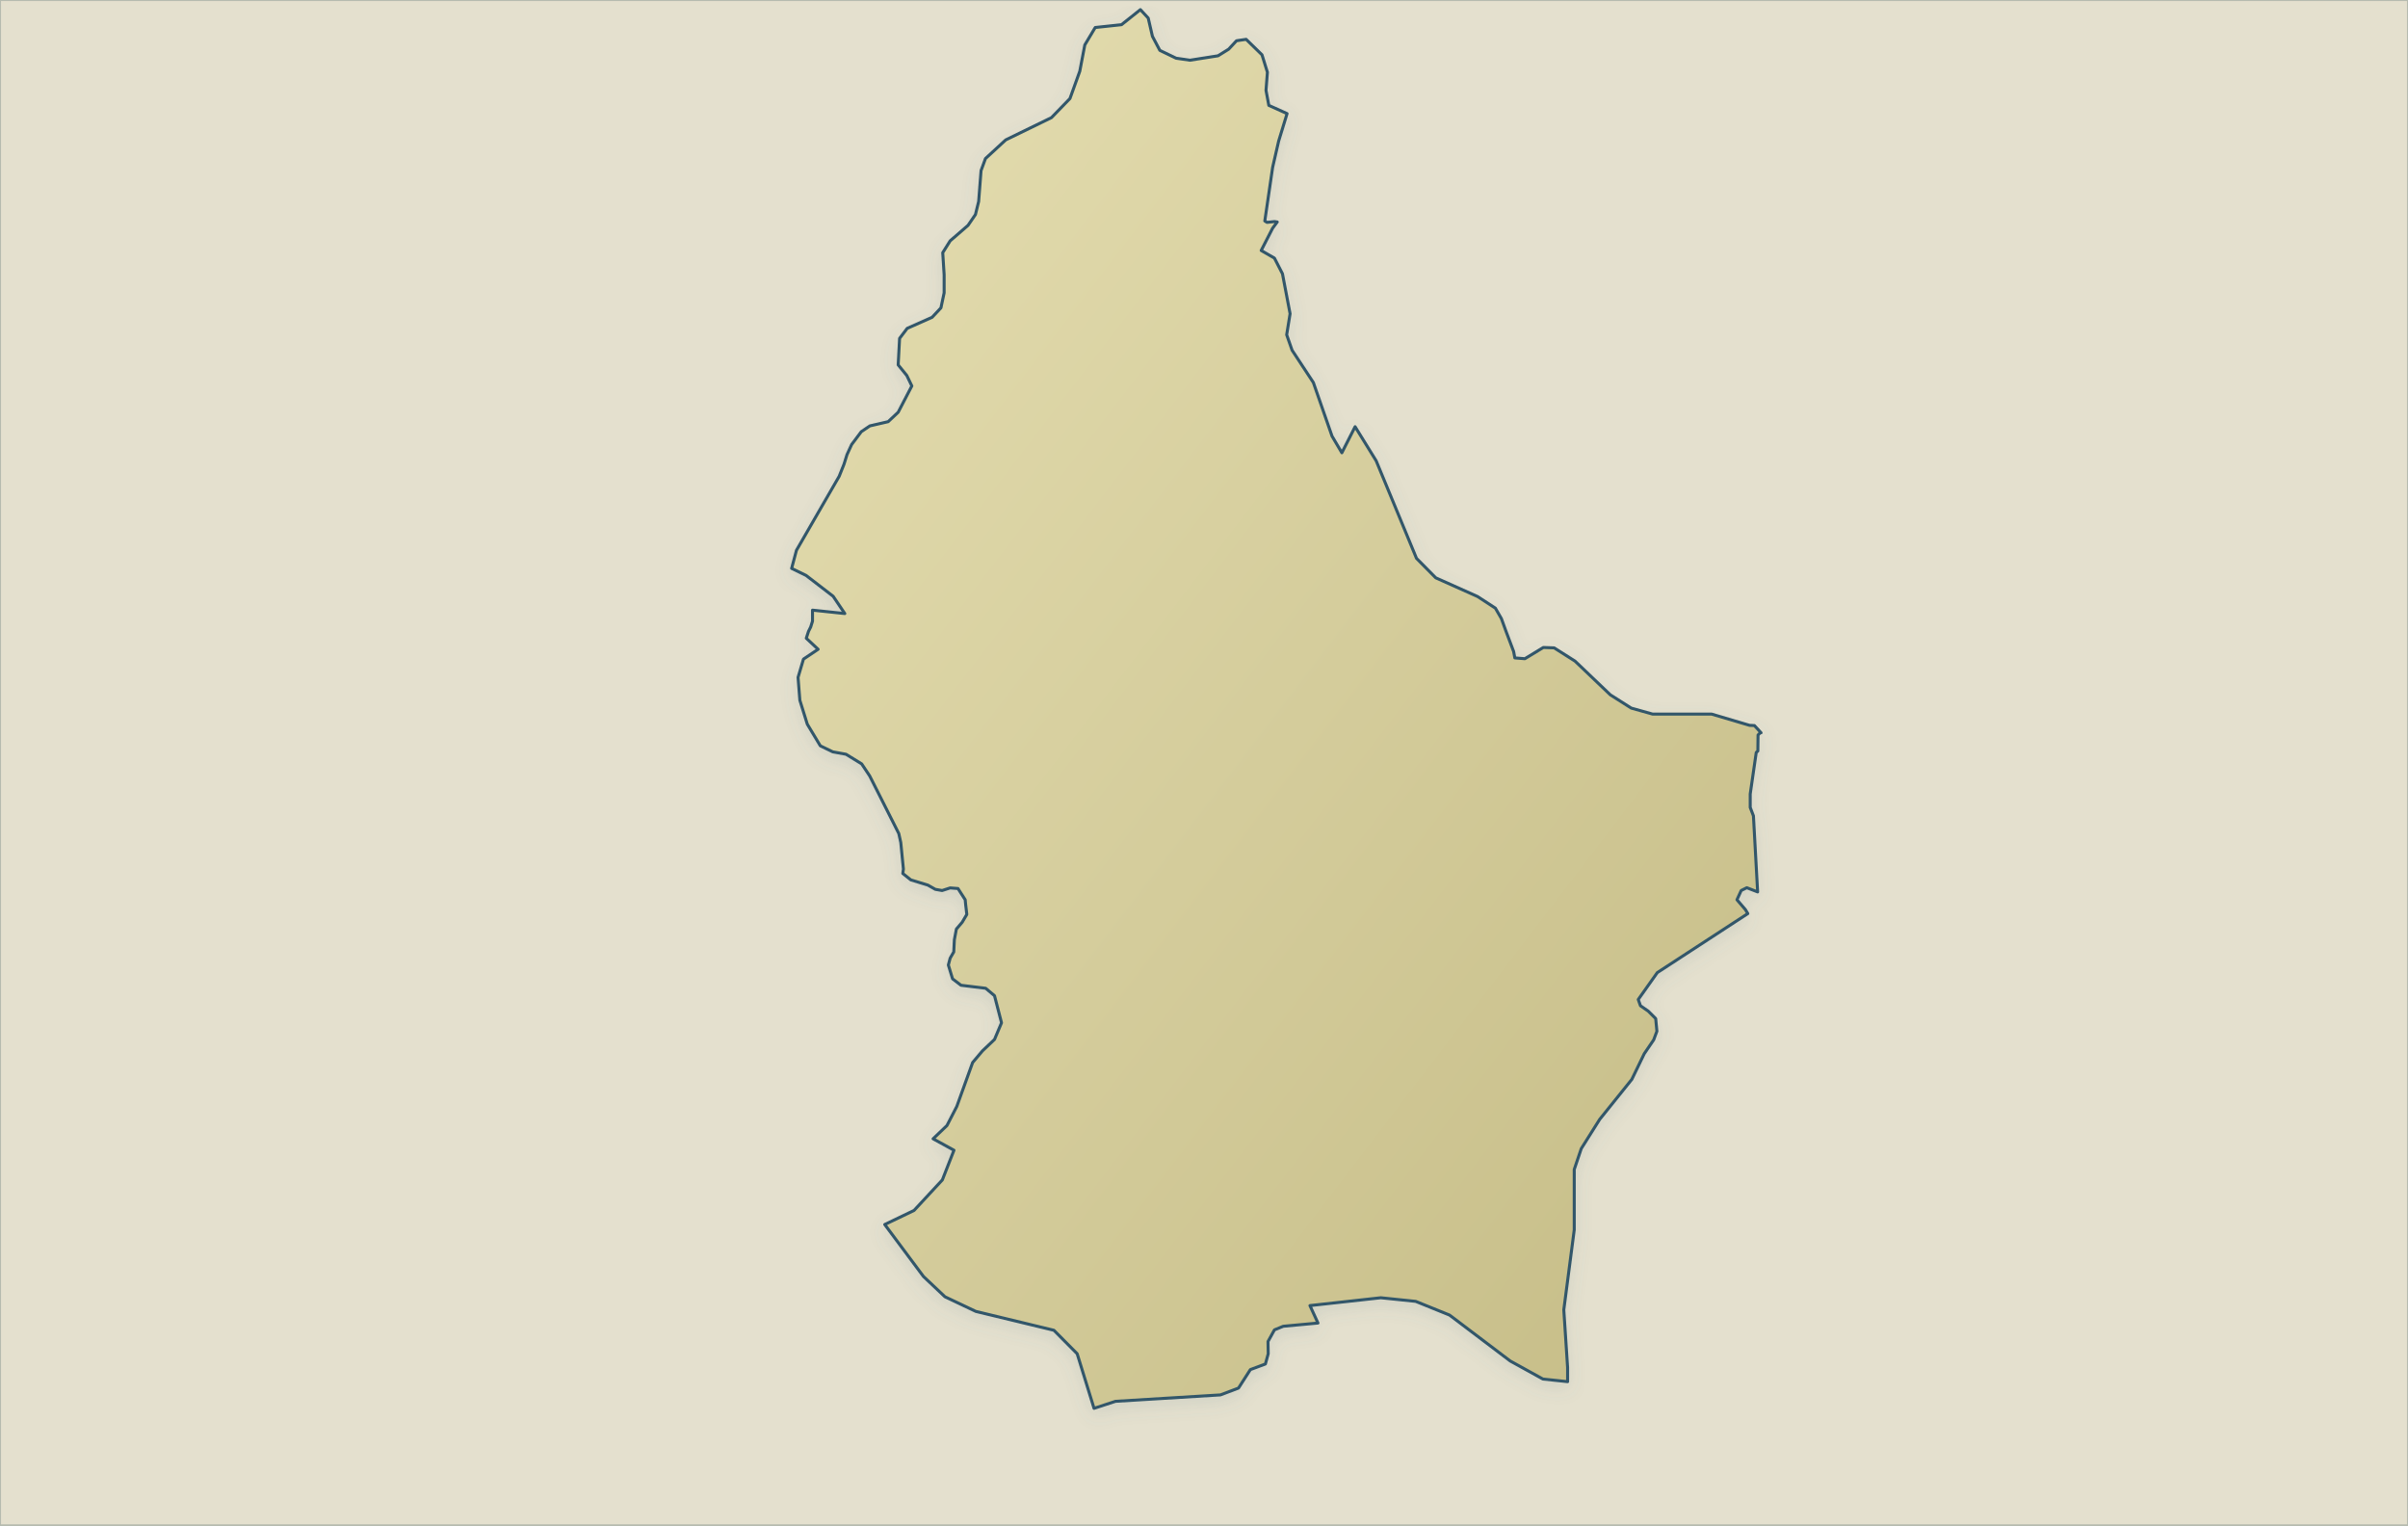
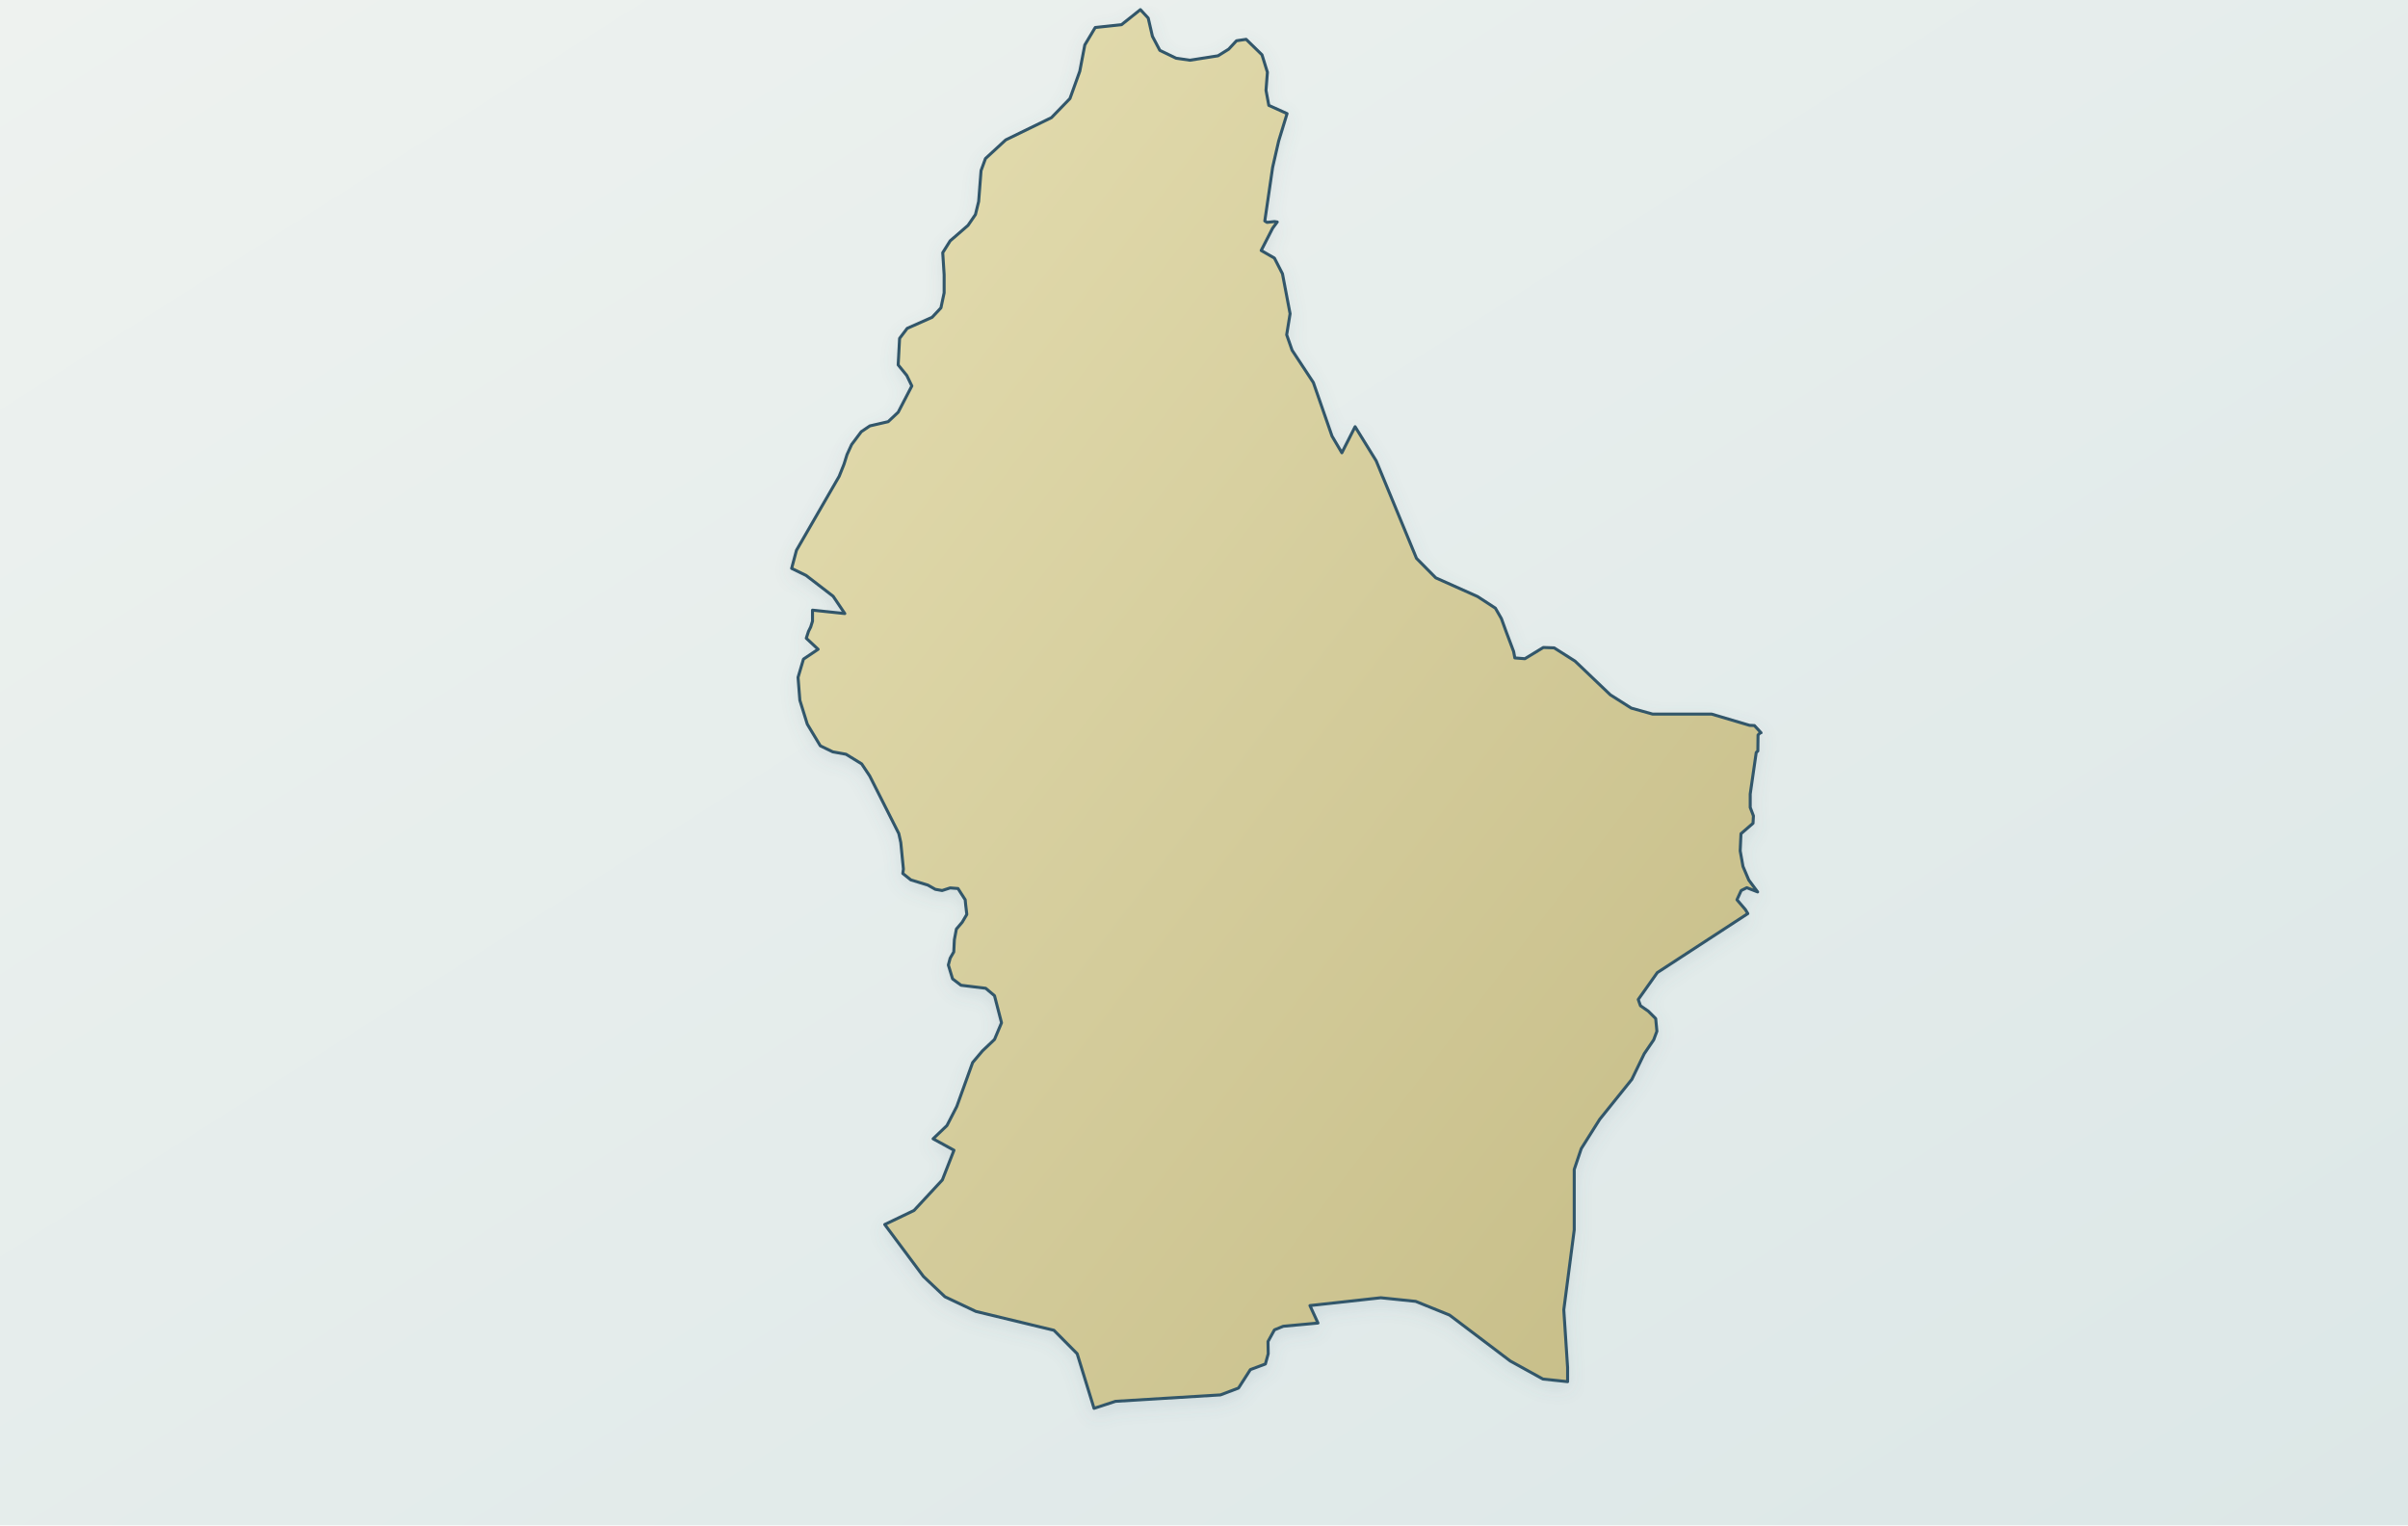
<svg xmlns="http://www.w3.org/2000/svg" viewBox="0 0 1200 760" role="img" aria-label="Map of Luxembourg" data-map-style="journey-atlas-map-v3-clean-background" data-map-projection="local-equirectangular-fit-v1">
  <defs>
    <linearGradient id="sea" x1="0" y1="0" x2="1" y2="1">
-       <stop offset="0" stop-color="#eaf2f4" />
-       <stop offset=".55" stop-color="#dcebf0" />
-       <stop offset="1" stop-color="#d0e3eb" />
+       <stop offset="0" stop-color="#eef2ef" />
+       <stop offset=".55" stop-color="#e4eceb" />
+       <stop offset="1" stop-color="#dce7e7" />
    </linearGradient>
    <linearGradient id="land" x1=".12" y1=".08" x2=".88" y2=".92">
      <stop offset="0" stop-color="#e2dbad" />
      <stop offset=".52" stop-color="#d4cc9b" />
      <stop offset="1" stop-color="#c8bf8a" />
    </linearGradient>
    <filter id="shadow" x="-10%" y="-10%" width="120%" height="120%">
      <feGaussianBlur in="SourceAlpha" stdDeviation="4" result="b" />
      <feOffset in="b" dy="3" result="o" />
      <feColorMatrix in="o" type="matrix" values="0 0 0 0 .12 0 0 0 0 .22 0 0 0 0 .28 0 0 0 .14 0" />
      <feBlend in="SourceGraphic" mode="normal" />
    </filter>
  </defs>
  <rect width="1200" height="760" fill="url(#sea)" />
-   <g id="geographic-context">
-     <path d="M -0.0,0.0 L 1200.0,0.0 L 1200.0,760.0 L -0.0,760.0 L -0.0,0.0 Z" fill="#e4e0ce" fill-rule="evenodd" stroke="#b6bbaf" stroke-width="1" stroke-linejoin="round" />
-   </g>
-   <path d="M 641.4,56.6 L 637.2,70.3 L 634.2,83.4 L 630.3,110.1 L 631.4,110.8 L 635.1,110.4 L 636.5,110.6 L 634.2,113.7 L 628.5,124.8 L 635.1,128.6 L 639.1,136.4 L 642.9,156.3 L 641.2,166.8 L 643.9,174.5 L 654.5,190.6 L 663.8,217.3 L 668.7,225.6 L 675.3,212.6 L 685.8,229.6 L 705.9,278.2 L 715.5,287.9 L 736.3,297.2 L 745.2,303.0 L 748.2,308.2 L 750.6,314.8 L 754.3,324.6 L 754.9,327.8 L 759.9,328.2 L 769.1,322.6 L 774.5,322.8 L 784.9,329.4 L 802.5,346.2 L 812.9,352.8 L 823.6,355.8 L 853.0,355.8 L 871.9,361.4 L 874.3,361.5 L 877.6,365.1 L 877.4,364.9 L 876.1,366.2 L 876.0,374.2 L 875.2,374.9 L 872.2,395.6 L 872.2,402.3 L 873.8,406.5 L 875.9,444.4 L 870.5,442.3 L 867.7,443.7 L 865.6,448.3 L 869.8,453.2 L 871.0,455.2 L 825.9,484.6 L 816.4,498.0 L 817.5,501.1 L 821.4,503.8 L 825.1,507.5 L 825.7,513.8 L 824.1,518.1 L 819.4,525.0 L 813.2,537.8 L 797.2,557.7 L 788.0,572.3 L 784.5,582.7 L 784.5,612.8 L 783.3,622.0 L 779.3,652.6 L 781.2,681.4 L 781.2,688.4 L 768.9,687.1 L 752.6,678.1 L 723.4,656.0 L 722.3,655.2 L 705.5,648.4 L 688.1,646.6 L 652.8,650.5 L 656.8,659.2 L 639.5,660.8 L 635.1,662.6 L 631.9,668.4 L 632.0,674.5 L 630.6,679.6 L 623.1,682.4 L 617.2,691.6 L 608.2,695.0 L 555.9,698.2 L 545.2,701.7 L 536.8,674.5 L 525.2,662.8 L 486.3,653.4 L 470.9,646.1 L 460.2,636.0 L 440.9,610.1 L 455.5,603.1 L 469.6,587.9 L 475.4,573.1 L 465.0,567.4 L 471.9,560.8 L 476.8,551.3 L 484.7,529.4 L 489.6,523.6 L 495.6,517.9 L 499.1,509.6 L 495.6,496.1 L 491.2,492.4 L 478.9,490.9 L 474.7,487.7 L 472.6,480.8 L 473.5,477.4 L 475.3,474.3 L 475.6,468.2 L 476.6,462.9 L 479.5,459.5 L 481.8,455.6 L 481.2,450.5 L 481.0,448.3 L 477.4,442.7 L 473.5,442.4 L 469.5,443.7 L 466.1,443.1 L 462.4,441.0 L 453.9,438.4 L 449.9,435.2 L 450.2,433.0 L 448.9,419.8 L 447.9,415.3 L 433.4,386.6 L 429.4,380.6 L 421.6,375.8 L 415.0,374.6 L 408.8,371.6 L 402.3,360.8 L 398.6,348.9 L 397.7,337.5 L 400.4,328.4 L 407.7,323.5 L 401.8,318.0 L 402.9,314.6 L 404.0,312.4 L 404.9,309.5 L 404.9,304.0 L 421.0,305.7 L 415.2,297.1 L 401.7,286.7 L 394.5,283.2 L 396.9,274.2 L 418.2,237.3 L 420.6,231.3 L 422.1,226.5 L 424.4,221.5 L 429.2,215.1 L 433.5,212.2 L 442.6,210.1 L 447.6,205.4 L 454.4,192.3 L 451.9,187.1 L 447.6,181.8 L 448.3,168.6 L 452.1,163.6 L 464.5,158.1 L 468.9,153.4 L 470.5,145.9 L 470.5,136.9 L 469.8,125.9 L 473.5,120.0 L 482.4,112.3 L 486.1,106.9 L 487.7,100.4 L 488.9,85.0 L 491.1,79.0 L 501.2,69.7 L 524.0,58.6 L 533.2,49.1 L 538.1,35.5 L 540.6,22.4 L 545.8,13.7 L 558.9,12.3 L 568.3,4.8 L 572.2,9.0 L 574.3,18.1 L 578.0,25.1 L 583.4,27.7 L 586.1,29.0 L 593.0,30.0 L 607.0,27.8 L 612.3,24.5 L 616.2,20.3 L 621.0,19.6 L 628.9,27.3 L 631.6,36.0 L 630.9,45.0 L 632.3,52.5 L 641.4,56.6 Z" fill="url(#land)" fill-rule="evenodd" stroke="#31576a" stroke-width="1.5" stroke-linejoin="round" stroke-linecap="round" filter="url(#shadow)" />
+   <path d="M 641.4,56.6 L 637.2,70.3 L 634.2,83.4 L 630.3,110.1 L 631.4,110.8 L 635.1,110.4 L 636.5,110.6 L 634.2,113.7 L 628.5,124.8 L 635.1,128.6 L 639.1,136.4 L 642.9,156.3 L 641.2,166.8 L 643.9,174.5 L 654.5,190.6 L 663.8,217.3 L 668.7,225.6 L 675.3,212.6 L 685.8,229.6 L 705.9,278.2 L 715.5,287.9 L 736.3,297.2 L 745.2,303.0 L 748.2,308.2 L 750.6,314.8 L 754.3,324.6 L 754.9,327.8 L 759.9,328.2 L 769.1,322.6 L 774.5,322.8 L 784.9,329.4 L 802.5,346.2 L 812.9,352.8 L 823.6,355.8 L 853.0,355.8 L 871.9,361.4 L 874.3,361.5 L 877.6,365.1 L 877.4,364.9 L 876.1,366.2 L 876.0,374.2 L 875.2,374.9 L 872.2,395.6 L 872.2,402.3 L 873.8,406.5 L 873.6,410.2 L 867.6,415.4 L 867.2,423.9 L 868.6,431.7 L 871.5,438.5 L 875.9,444.4 L 870.5,442.3 L 867.7,443.7 L 865.6,448.3 L 869.8,453.2 L 871.0,455.2 L 825.9,484.6 L 816.4,498.0 L 817.5,501.1 L 821.4,503.8 L 825.1,507.5 L 825.7,513.8 L 824.1,518.1 L 819.4,525.0 L 813.2,537.8 L 797.2,557.7 L 788.0,572.3 L 784.5,582.7 L 784.5,612.8 L 783.3,622.0 L 779.3,652.6 L 781.2,681.4 L 781.2,688.4 L 768.9,687.1 L 752.6,678.1 L 723.4,656.0 L 722.3,655.2 L 705.5,648.4 L 688.1,646.6 L 652.8,650.5 L 656.8,659.2 L 639.5,660.8 L 635.1,662.6 L 631.9,668.4 L 632.0,674.5 L 630.6,679.6 L 623.1,682.4 L 617.2,691.6 L 608.2,695.0 L 555.9,698.2 L 545.2,701.7 L 536.8,674.5 L 525.2,662.8 L 486.3,653.4 L 470.9,646.1 L 460.2,636.0 L 440.9,610.1 L 455.5,603.1 L 469.6,587.9 L 475.4,573.1 L 465.0,567.4 L 471.9,560.8 L 476.8,551.3 L 484.7,529.4 L 489.6,523.6 L 495.6,517.9 L 499.1,509.6 L 495.6,496.1 L 491.2,492.4 L 478.9,490.9 L 474.7,487.7 L 472.6,480.8 L 473.5,477.4 L 475.3,474.3 L 475.6,468.2 L 476.6,462.9 L 479.5,459.5 L 481.8,455.6 L 481.2,450.5 L 481.0,448.3 L 477.4,442.7 L 473.5,442.4 L 469.5,443.7 L 466.1,443.1 L 462.4,441.0 L 453.9,438.4 L 449.9,435.2 L 450.2,433.0 L 448.9,419.8 L 447.9,415.3 L 433.4,386.6 L 429.4,380.6 L 421.6,375.8 L 415.0,374.6 L 408.8,371.6 L 402.3,360.8 L 398.6,348.9 L 397.7,337.5 L 400.4,328.4 L 407.7,323.5 L 401.8,318.0 L 402.9,314.6 L 404.0,312.4 L 404.9,309.5 L 404.9,304.0 L 421.0,305.7 L 415.2,297.1 L 401.7,286.7 L 394.5,283.2 L 396.9,274.2 L 418.2,237.3 L 420.6,231.3 L 422.1,226.5 L 424.4,221.5 L 429.2,215.1 L 433.5,212.2 L 442.6,210.1 L 447.6,205.4 L 454.4,192.3 L 451.9,187.1 L 447.6,181.8 L 448.3,168.6 L 452.1,163.6 L 464.5,158.1 L 468.9,153.4 L 470.5,145.9 L 470.5,136.9 L 469.8,125.9 L 473.5,120.0 L 482.4,112.3 L 486.1,106.9 L 487.7,100.4 L 488.9,85.0 L 491.1,79.0 L 501.2,69.7 L 524.0,58.6 L 533.2,49.1 L 538.1,35.5 L 540.6,22.4 L 545.8,13.7 L 558.9,12.3 L 568.3,4.8 L 572.2,9.0 L 574.3,18.1 L 578.0,25.1 L 583.4,27.7 L 586.1,29.0 L 593.0,30.0 L 607.0,27.8 L 612.3,24.5 L 616.2,20.3 L 621.0,19.6 L 628.9,27.3 L 631.6,36.0 L 630.9,45.0 L 632.3,52.5 L 641.4,56.6 Z" fill="url(#land)" fill-rule="evenodd" stroke="#31576a" stroke-width="1.5" stroke-linejoin="round" stroke-linecap="round" filter="url(#shadow)" />
</svg>
